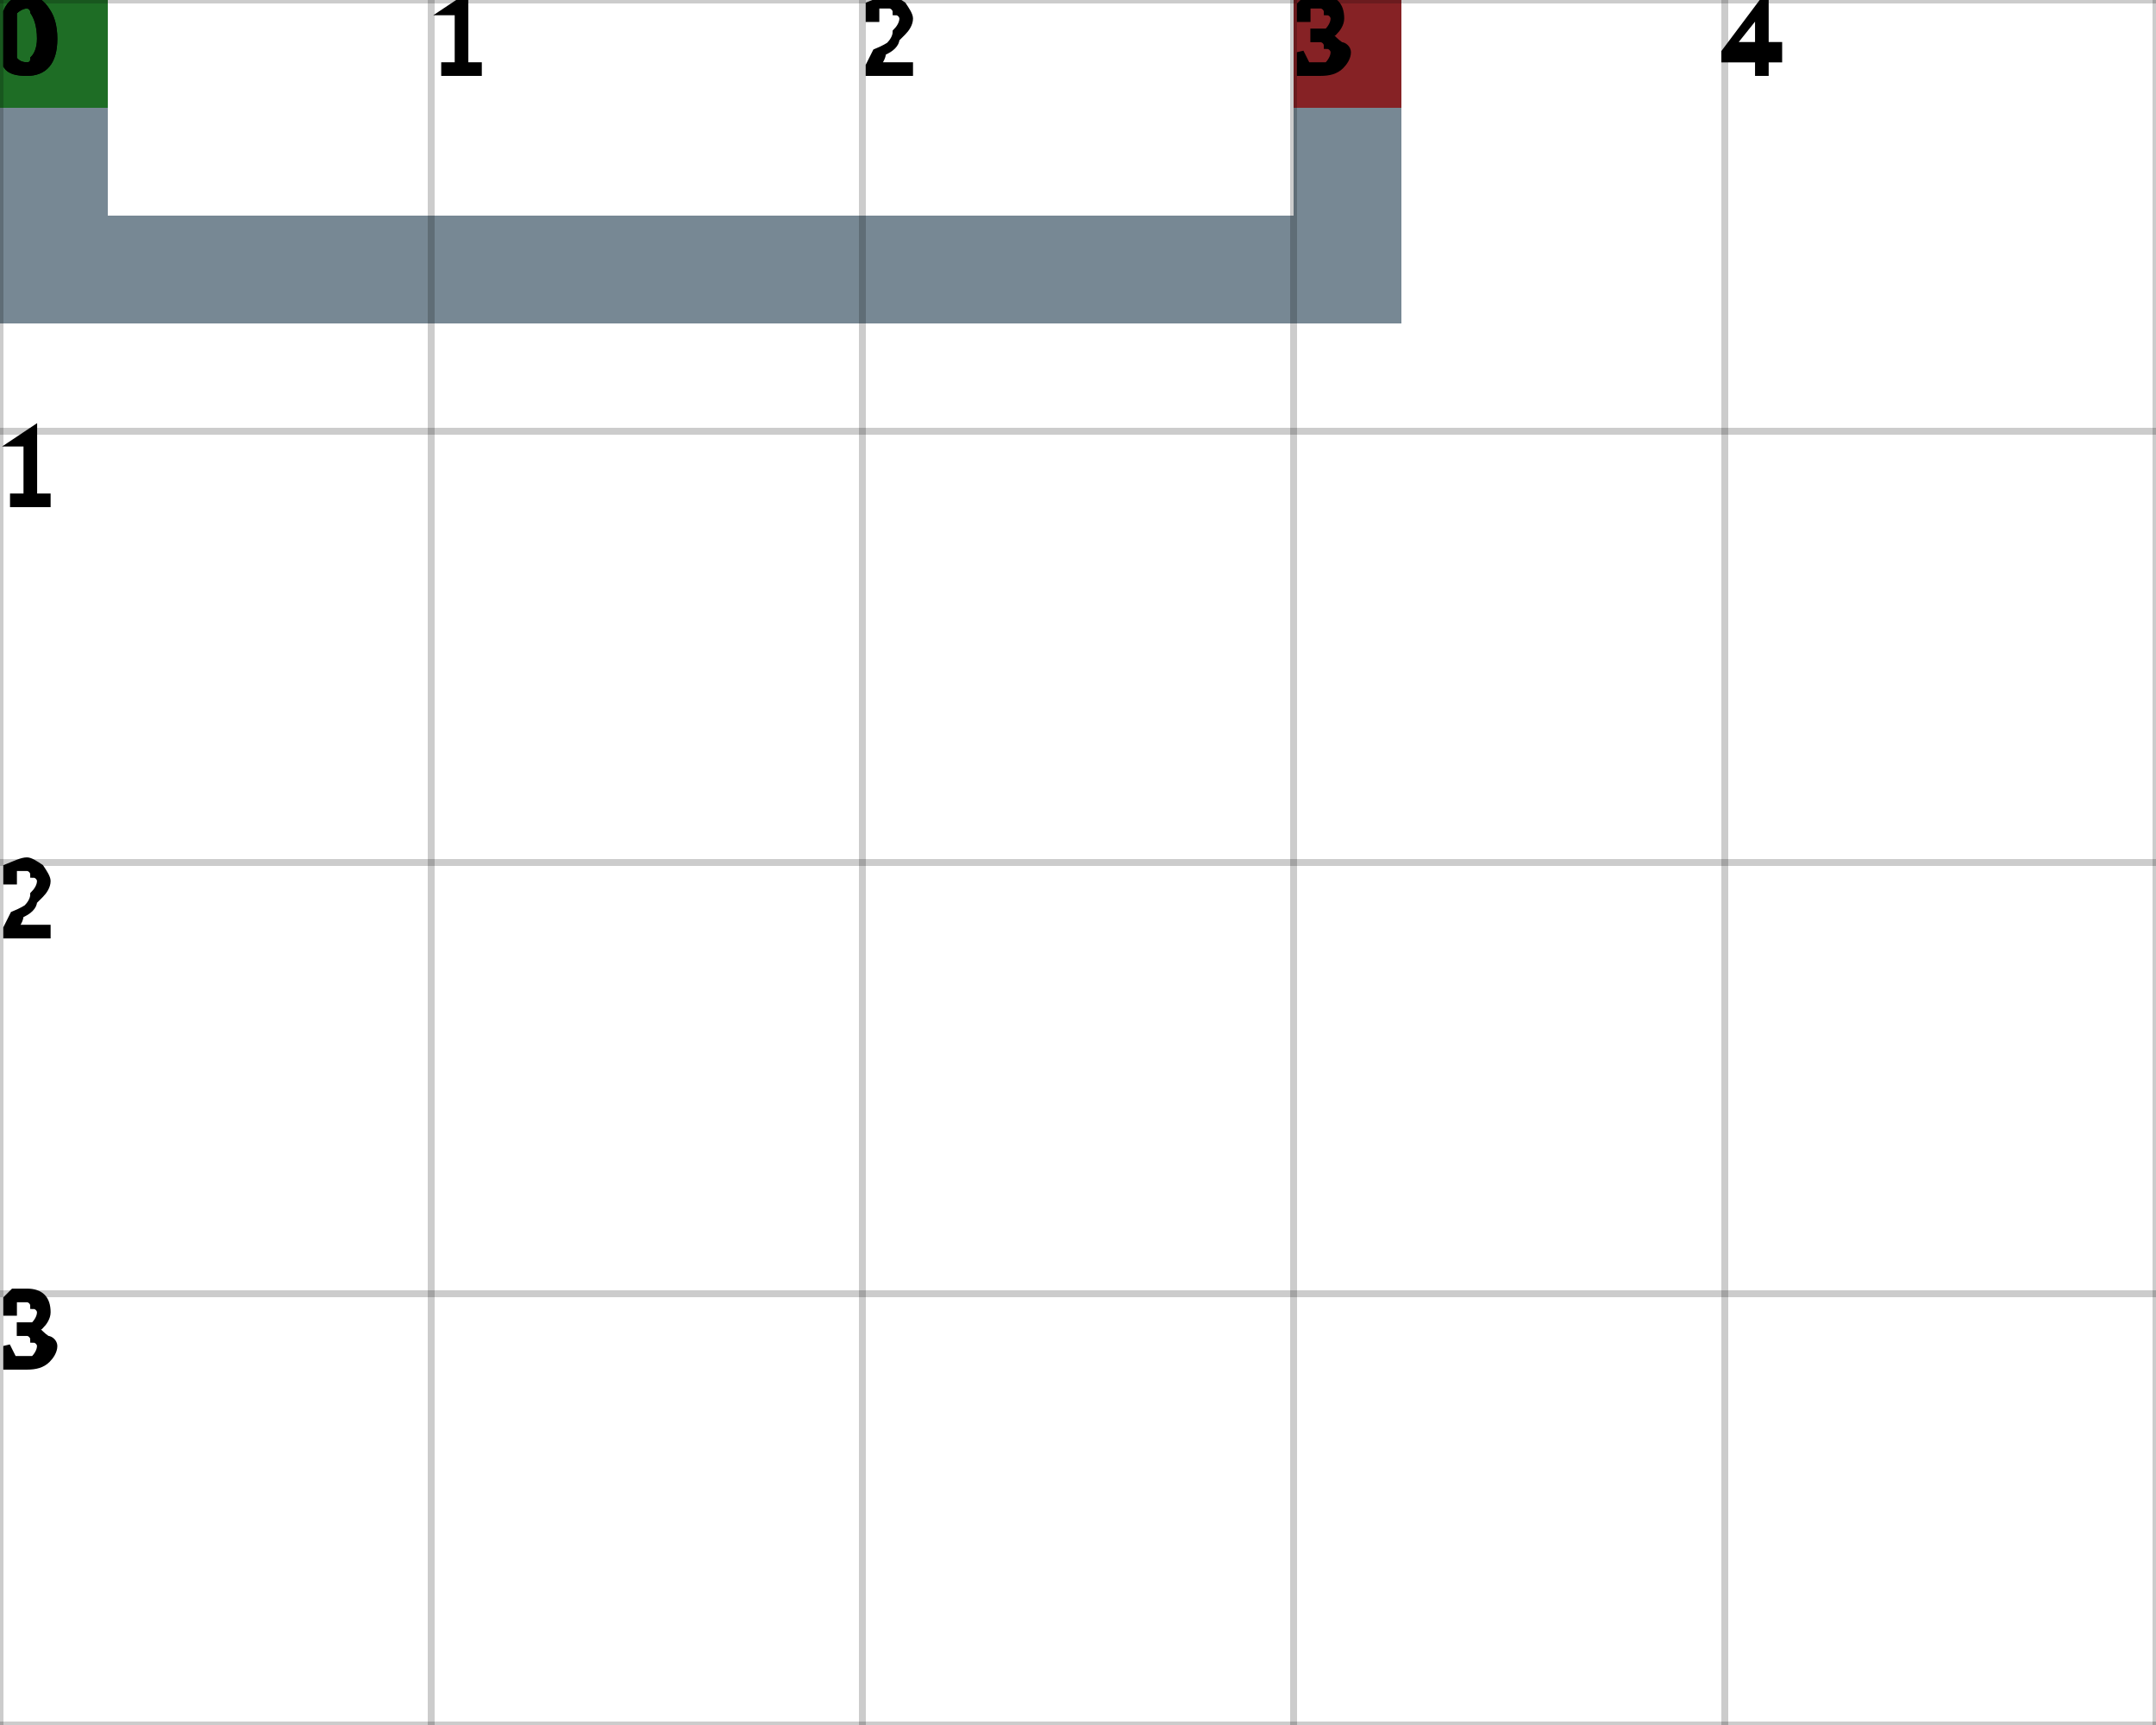
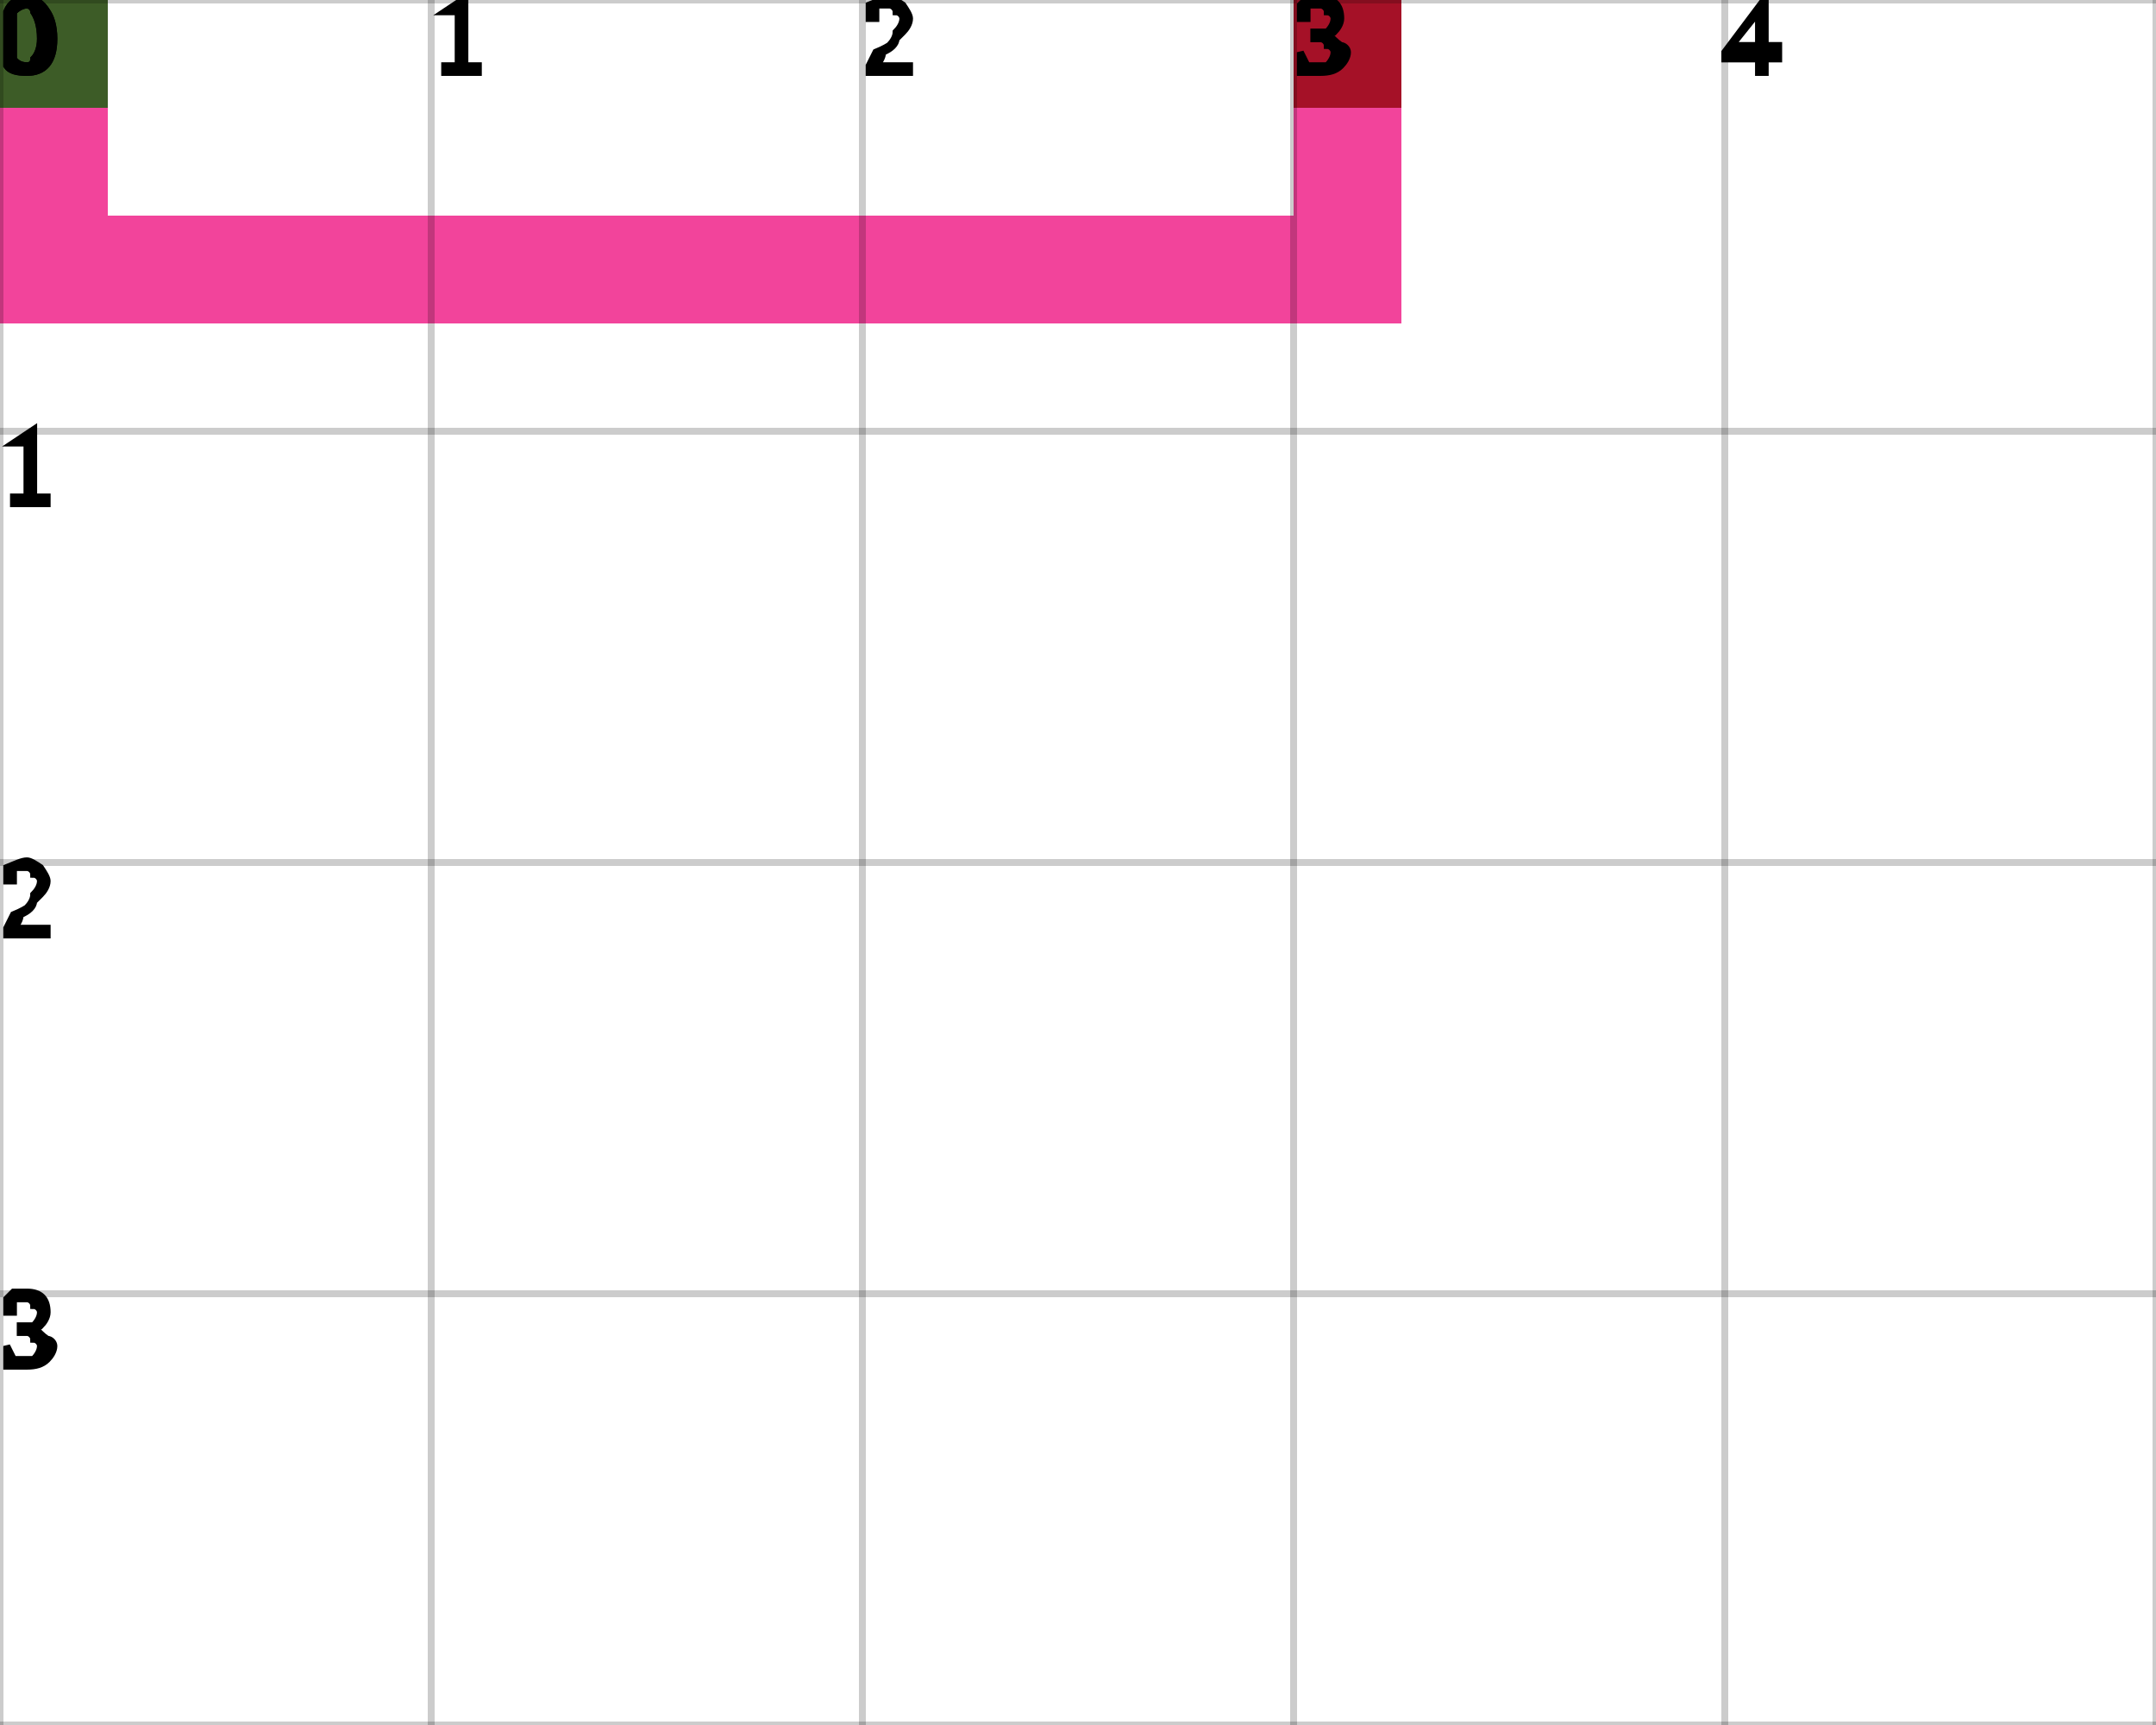
<svg xmlns="http://www.w3.org/2000/svg" height="100%" viewBox="0 0 5 4" width="100%" background-color="none">
-   <path d="M 0.25 0 L 0 0 L 0 0.75 L 0.25 0.75 Z" fill="#4A6070" opacity="0.75" stroke="transparent" stroke-width="0.5" />
-   <path d="M 0.25 0.75 L 3.25 0.75 L 3.25 0.5 L 0.25 0.5 Z" fill="#4A6070" opacity="0.75" stroke="transparent" stroke-width="0.5" />
-   <path d="M 3.25 0.5 L 3 0.5 L 3 0 L 3.25 0 Z" fill="#4A6070" opacity="0.75" stroke="transparent" stroke-width="0.5" />
+   <path d="M 0.25 0 L 0 0 L 0 0.75 L 0.25 0.75 Z" fill="#EE067A" opacity="0.75" stroke="transparent" stroke-width="0.5" />
+   <path d="M 0.25 0.75 L 3.25 0.75 L 3.25 0.5 L 0.25 0.5 Z" fill="#EE067A" opacity="0.75" stroke="transparent" stroke-width="0.5" />
+   <path d="M 3.25 0.5 L 3 0.5 L 3 0 L 3.25 0 Z" fill="#EE067A" opacity="0.75" stroke="transparent" stroke-width="0.5" />
  <rect fill="darkGreen" height="0.25" opacity="0.75" stroke="transparent" stroke-width="0.5" width="0.25" x="0" y="0" />
  <rect fill="darkRed" height="0.25" opacity="0.75" stroke="transparent" stroke-width="0.5" width="0.25" x="3" y="0" />
  <line dominant-baseline="hanging" fill="transparent" font-size="0.25" opacity="0.2" stroke="black" stroke-width="0.016" text-anchor="start" x1="0" x2="0" y1="0" y2="4" />
  <text dominant-baseline="hanging" fill="black" font-size="0.25" opacity="1" stroke="black" stroke-width="0.016" text-anchor="start" x="0" y="0">0</text>
  <line dominant-baseline="hanging" fill="transparent" font-size="0.25" opacity="0.2" stroke="black" stroke-width="0.016" text-anchor="start" x1="1" x2="1" y1="0" y2="4" />
  <text dominant-baseline="hanging" fill="black" font-size="0.25" opacity="1" stroke="black" stroke-width="0.016" text-anchor="start" x="1" y="0">1</text>
  <line dominant-baseline="hanging" fill="transparent" font-size="0.25" opacity="0.2" stroke="black" stroke-width="0.016" text-anchor="start" x1="2" x2="2" y1="0" y2="4" />
  <text dominant-baseline="hanging" fill="black" font-size="0.25" opacity="1" stroke="black" stroke-width="0.016" text-anchor="start" x="2" y="0">2</text>
  <line dominant-baseline="hanging" fill="transparent" font-size="0.25" opacity="0.2" stroke="black" stroke-width="0.016" text-anchor="start" x1="3" x2="3" y1="0" y2="4" />
  <text dominant-baseline="hanging" fill="black" font-size="0.25" opacity="1" stroke="black" stroke-width="0.016" text-anchor="start" x="3" y="0">3</text>
  <line dominant-baseline="hanging" fill="transparent" font-size="0.25" opacity="0.2" stroke="black" stroke-width="0.016" text-anchor="start" x1="4" x2="4" y1="0" y2="4" />
  <text dominant-baseline="hanging" fill="black" font-size="0.25" opacity="1" stroke="black" stroke-width="0.016" text-anchor="start" x="4" y="0">4</text>
  <line dominant-baseline="hanging" fill="transparent" font-size="0.25" opacity="0.2" stroke="black" stroke-width="0.016" text-anchor="start" x1="5" x2="5" y1="0" y2="4" />
  <line dominant-baseline="hanging" fill="transparent" font-size="0.25" opacity="0.2" stroke="black" stroke-width="0.016" text-anchor="start" x1="0" x2="5" y1="0" y2="0" />
  <text dominant-baseline="hanging" fill="black" font-size="0.25" opacity="1" stroke="black" stroke-width="0.016" text-anchor="start" x="0" y="0">0</text>
  <line dominant-baseline="hanging" fill="transparent" font-size="0.25" opacity="0.2" stroke="black" stroke-width="0.016" text-anchor="start" x1="0" x2="5" y1="1" y2="1" />
  <text dominant-baseline="hanging" fill="black" font-size="0.25" opacity="1" stroke="black" stroke-width="0.016" text-anchor="start" x="0" y="1">1</text>
  <line dominant-baseline="hanging" fill="transparent" font-size="0.25" opacity="0.2" stroke="black" stroke-width="0.016" text-anchor="start" x1="0" x2="5" y1="2" y2="2" />
  <text dominant-baseline="hanging" fill="black" font-size="0.25" opacity="1" stroke="black" stroke-width="0.016" text-anchor="start" x="0" y="2">2</text>
  <line dominant-baseline="hanging" fill="transparent" font-size="0.25" opacity="0.2" stroke="black" stroke-width="0.016" text-anchor="start" x1="0" x2="5" y1="3" y2="3" />
  <text dominant-baseline="hanging" fill="black" font-size="0.25" opacity="1" stroke="black" stroke-width="0.016" text-anchor="start" x="0" y="3">3</text>
  <line dominant-baseline="hanging" fill="transparent" font-size="0.25" opacity="0.2" stroke="black" stroke-width="0.016" text-anchor="start" x1="0" x2="5" y1="4" y2="4" />
</svg>
